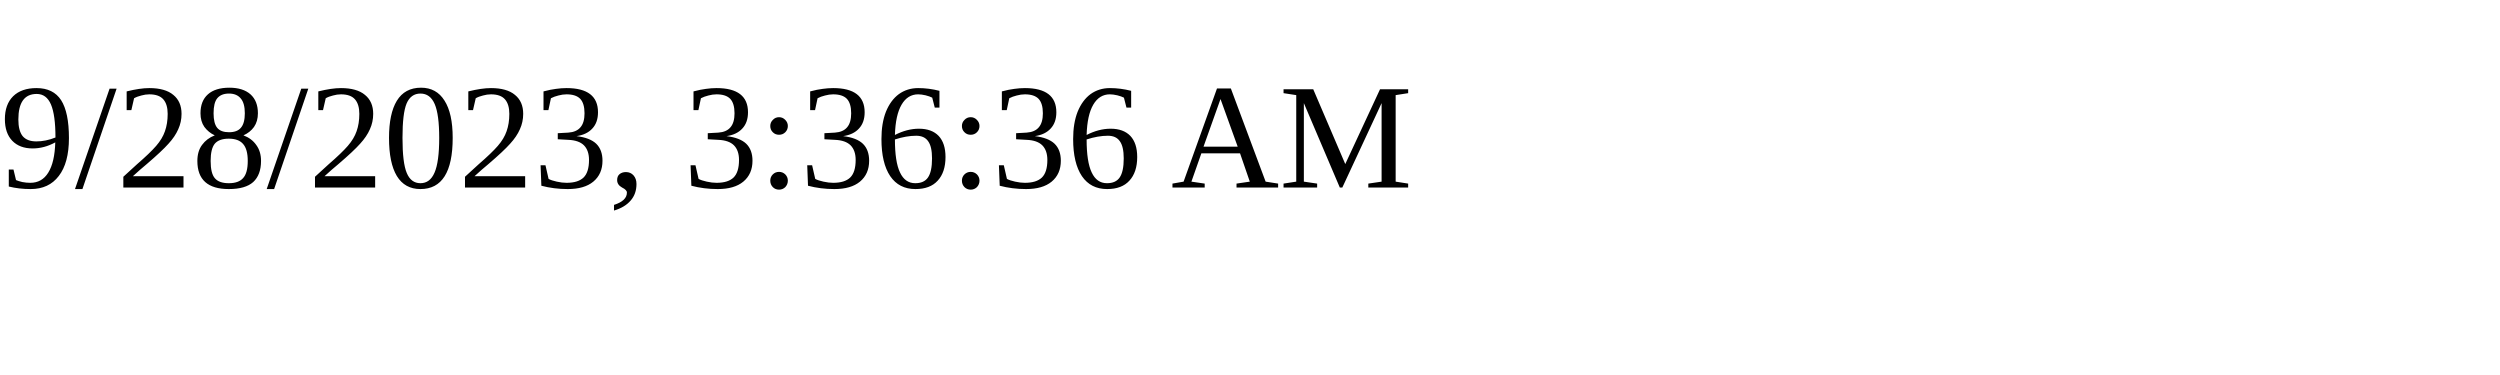
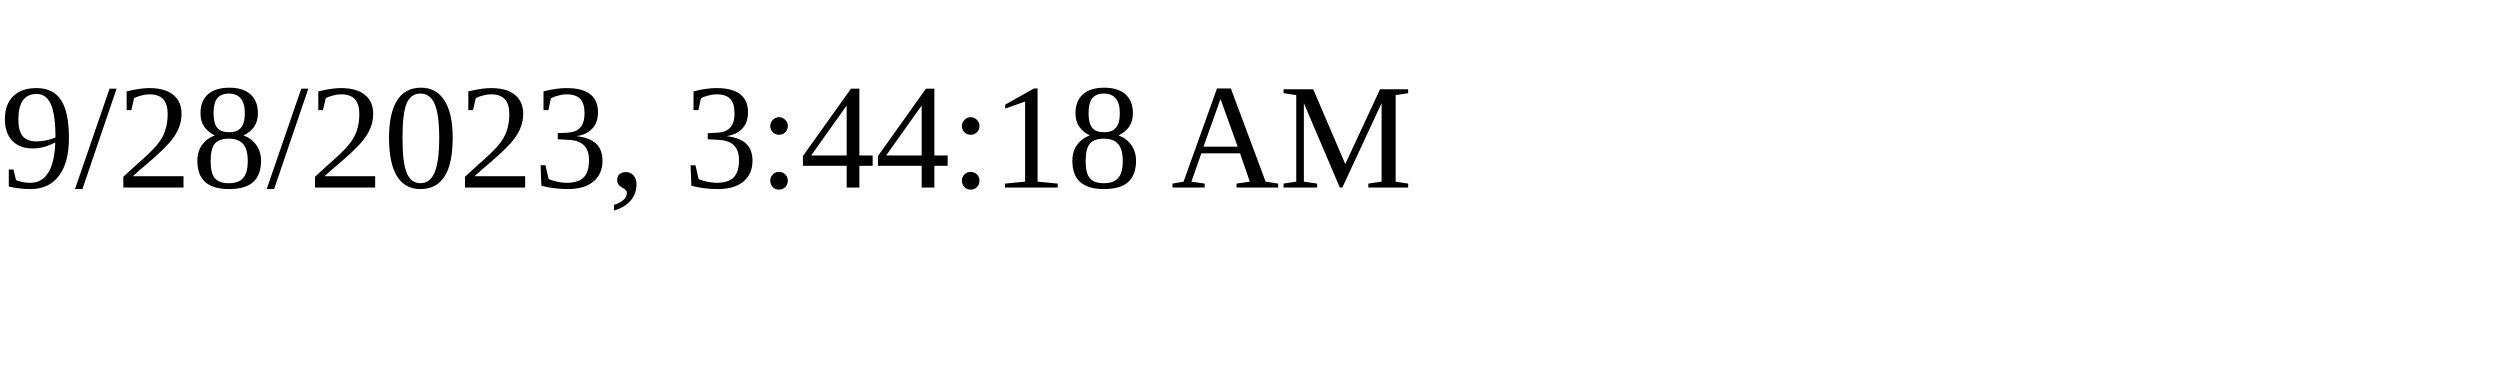
<svg xmlns="http://www.w3.org/2000/svg" height="30" width="200">
-   <text x="0" y="15">9/28/2023, 3:36:36 AM</text>
+   <text x="0" y="15">9/28/2023, 3:44:18 AM</text>
</svg>
